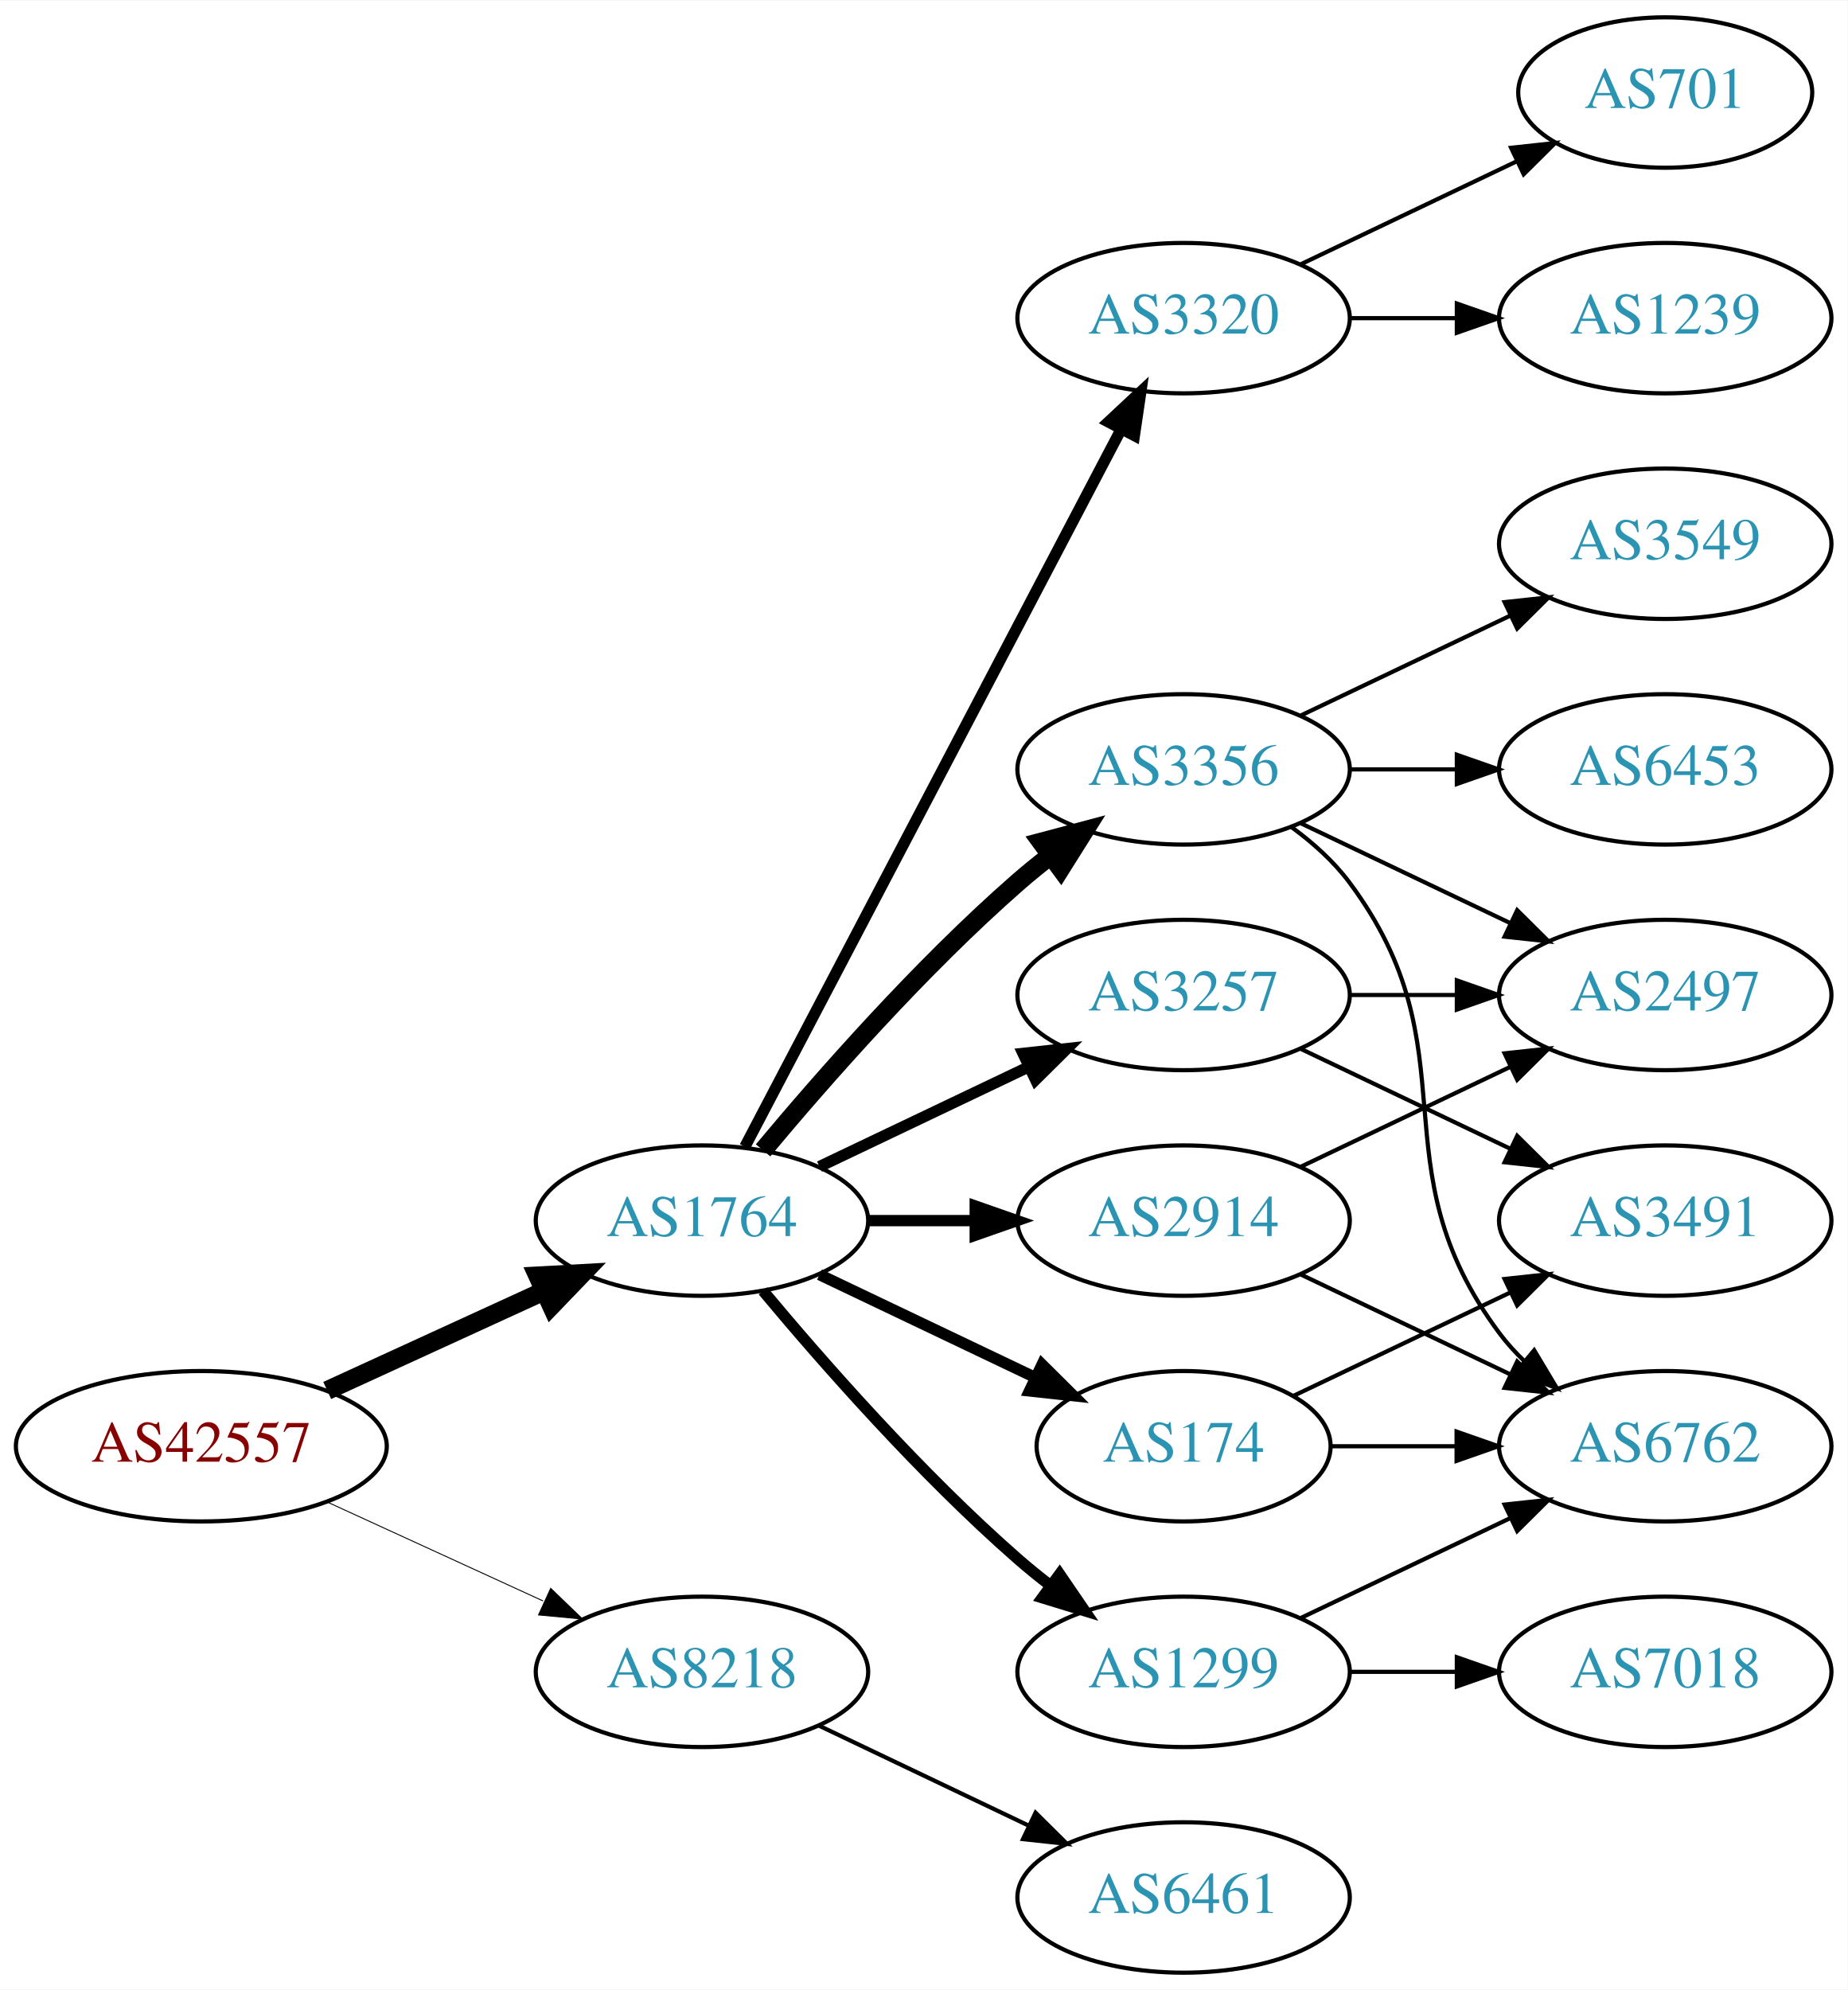
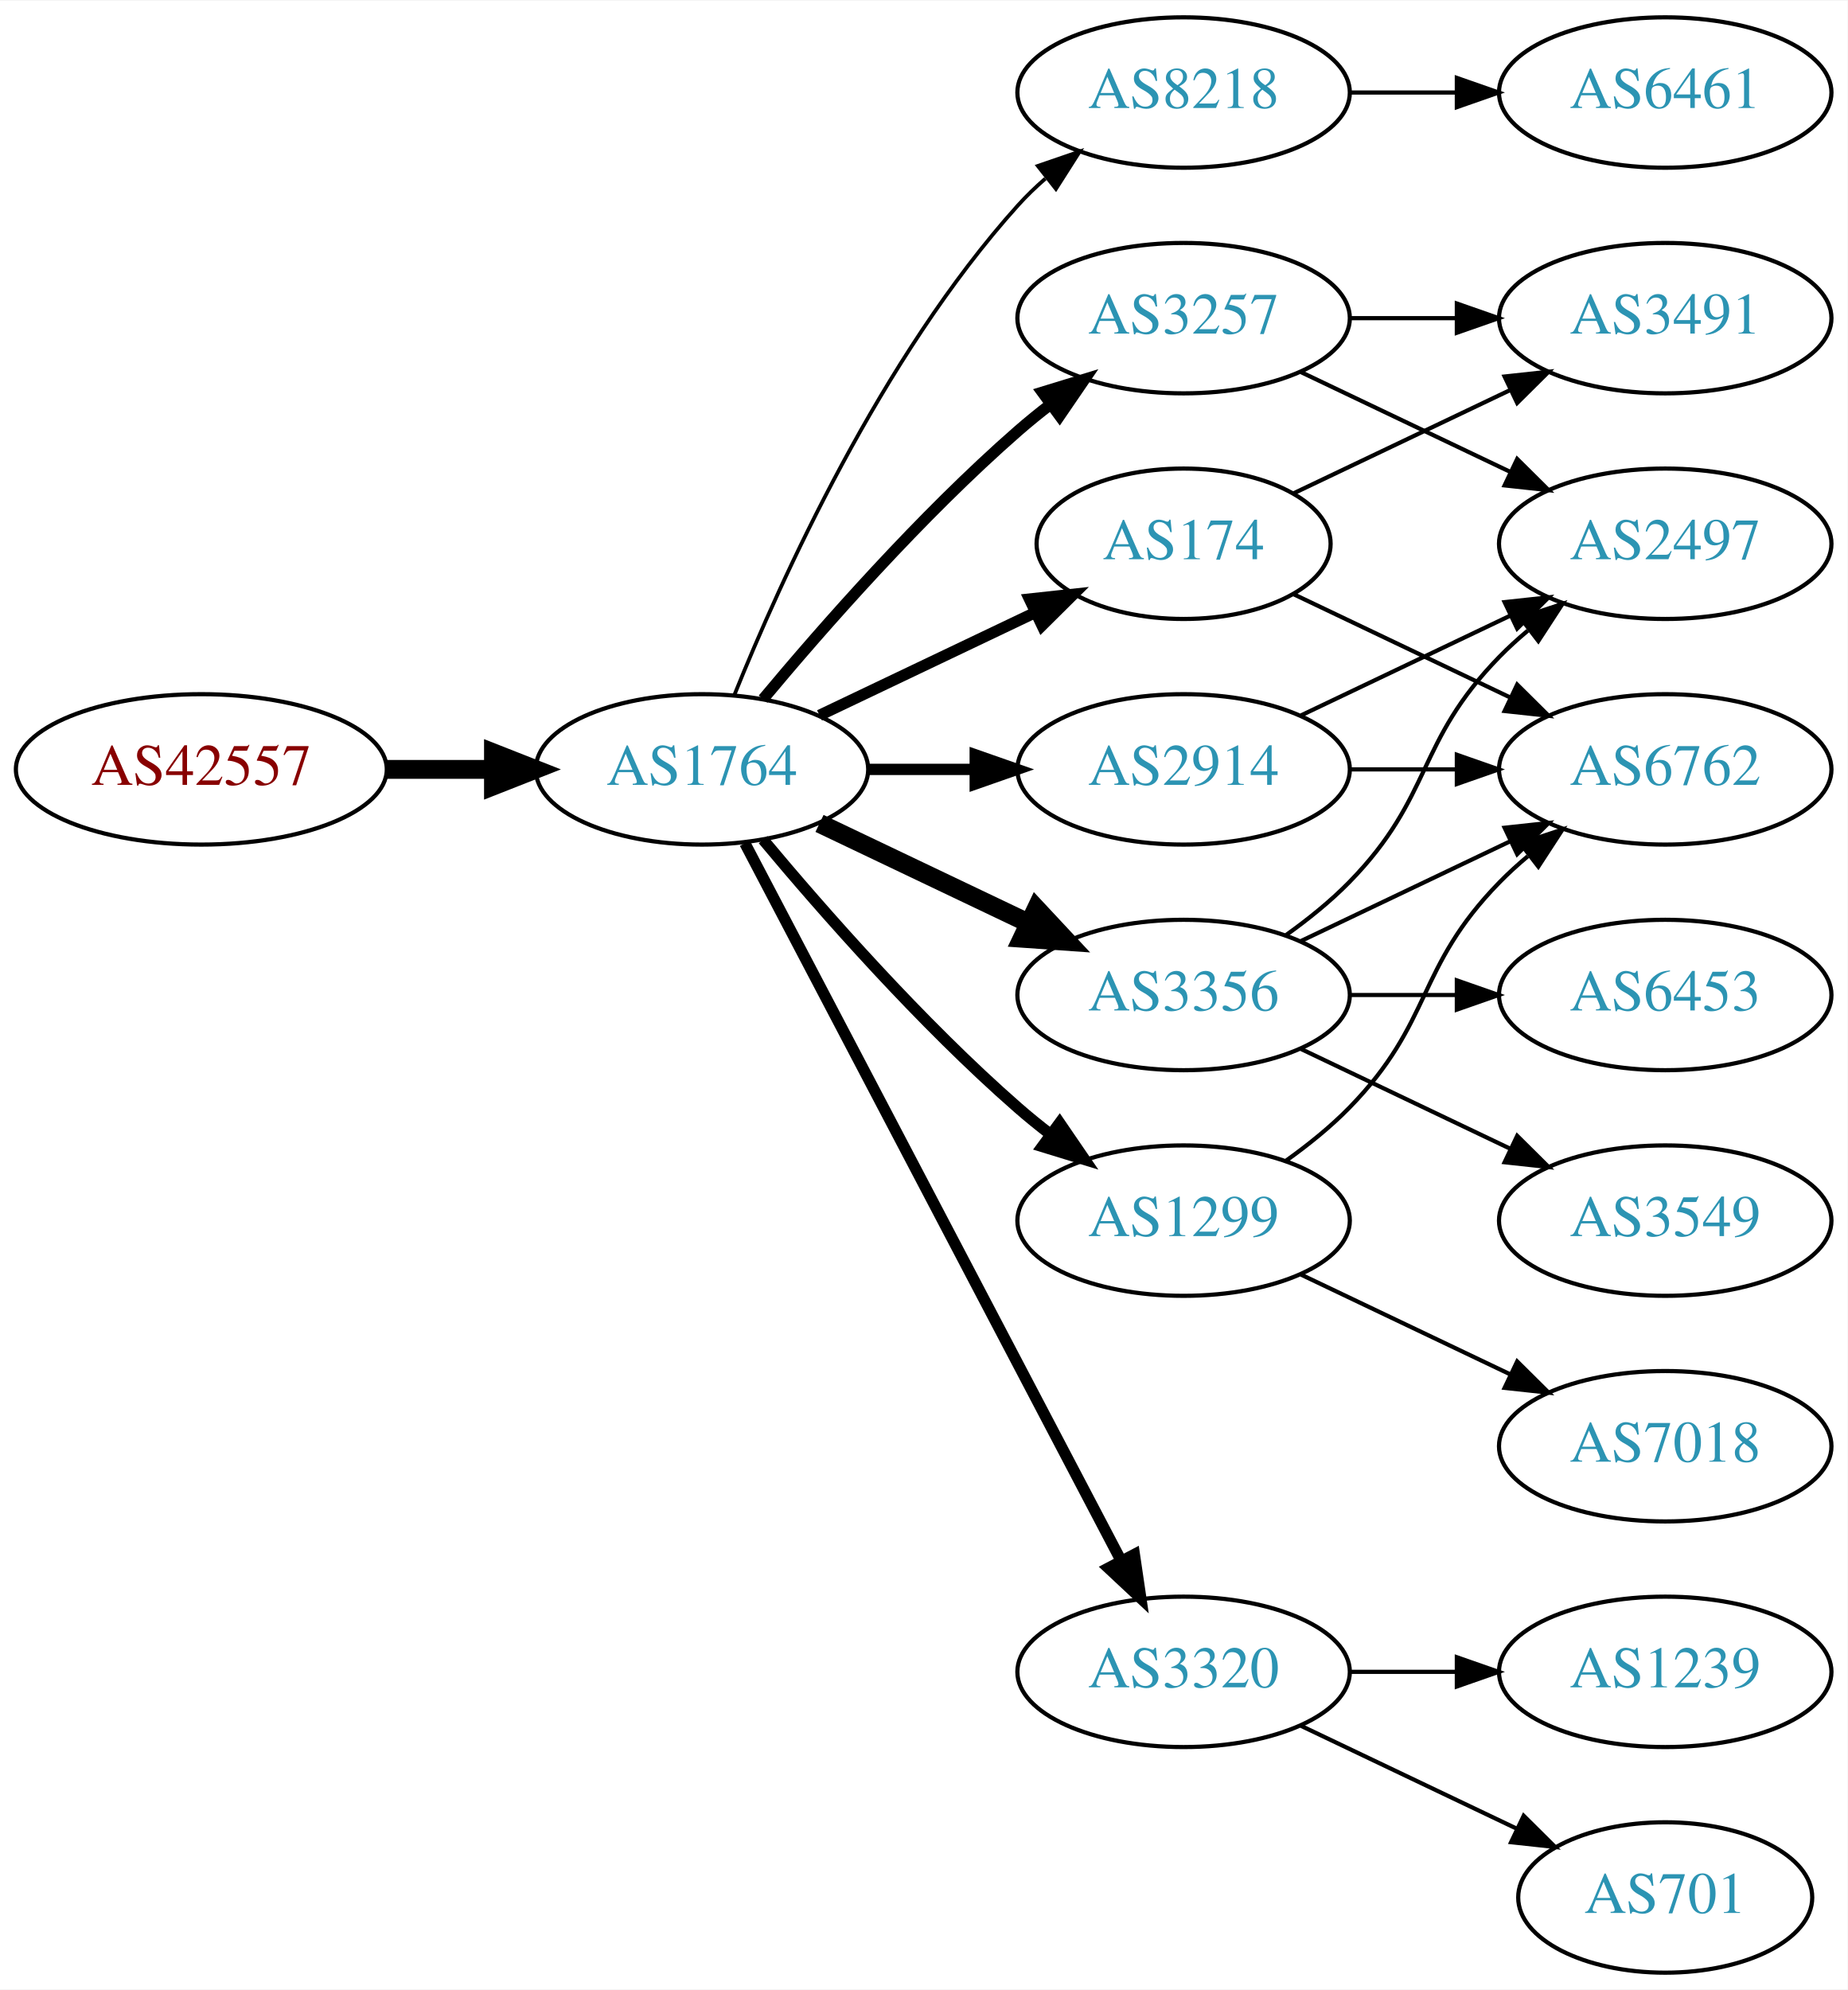
<svg xmlns="http://www.w3.org/2000/svg" xmlns:xlink="http://www.w3.org/1999/xlink" width="442pt" height="476pt" viewBox="0.00 0.00 442.27 476.00">
  <g id="graph0" class="graph" transform="scale(1 1) rotate(0) translate(4 472)">
    <polygon fill="white" stroke="none" points="-4,4 -4,-472 438.271,-472 438.271,4 -4,4" />
    <g id="node1" class="node">
      <g id="a_node1">
        <a xlink:href="/asn/42557" xlink:title="AS42557 ~ Xidras GmbH [AT]">
-           <ellipse fill="#ffffff" stroke="black" cx="44.196" cy="-126" rx="44.393" ry="18" />
-           <text text-anchor="middle" x="44.196" y="-122.3" font-family="Times,serif" font-size="14.00" fill="#880000">AS42557</text>
+           <ellipse fill="#ffffff" stroke="black" cx="44.196" cy="-288" rx="44.393" ry="18" />
+           <text text-anchor="middle" x="44.196" y="-284.3" font-family="Times,serif" font-size="14.00" fill="#880000">AS42557</text>
        </a>
      </g>
    </g>
    <g id="node2" class="node">
      <g id="a_node2">
        <a xlink:href="/asn/1764" xlink:title="AS1764 ~ NEXTLAYER-AS [AT]">
-           <ellipse fill="#ffffff" stroke="black" cx="164.039" cy="-180" rx="39.794" ry="18" />
-           <text text-anchor="middle" x="164.039" y="-176.3" font-family="Times,serif" font-size="14.00" fill="#2c94b3">AS1764</text>
+           <ellipse fill="#ffffff" stroke="black" cx="164.039" cy="-288" rx="39.794" ry="18" />
+           <text text-anchor="middle" x="164.039" y="-284.3" font-family="Times,serif" font-size="14.00" fill="#2c94b3">AS1764</text>
        </a>
      </g>
    </g>
    <g id="edge1" class="edge">
-       <path fill="none" stroke="black" stroke-width="4.5" d="M74.326,-139.348C89.937,-146.502 109.335,-155.391 126.007,-163.03" />
-       <polygon fill="black" stroke="black" stroke-width="4.5" points="124.727,-166.775 135.459,-167.362 128.008,-159.616 124.727,-166.775" />
+       <path fill="none" stroke="black" stroke-width="4.5" d="M88.407,-288C96.72,-288 105.482,-288 113.965,-288" />
+       <polygon fill="black" stroke="black" stroke-width="4.5" points="114.123,-291.938 124.123,-288 114.123,-284.063 114.123,-291.938" />
    </g>
    <g id="node3" class="node">
      <g id="a_node3">
        <a xlink:href="/asn/8218" xlink:title="AS8218 ~ legacy Neotelecoms [FR]">
-           <ellipse fill="#ffffff" stroke="black" cx="164.039" cy="-72" rx="39.794" ry="18" />
-           <text text-anchor="middle" x="164.039" y="-68.3" font-family="Times,serif" font-size="14.00" fill="#2c94b3">AS8218</text>
+           <ellipse fill="#ffffff" stroke="black" cx="279.332" cy="-450" rx="39.794" ry="18" />
+           <text text-anchor="middle" x="279.332" y="-446.3" font-family="Times,serif" font-size="14.00" fill="#2c94b3">AS8218</text>
        </a>
      </g>
    </g>
    <g id="edge2" class="edge">
-       <path fill="none" stroke="black" stroke-width="0.225" d="M74.326,-112.652C89.937,-105.498 109.335,-96.609 126.007,-88.969" />
-       <polygon fill="black" stroke="black" stroke-width="0.225" points="127.826,-91.986 135.459,-84.638 124.91,-85.622 127.826,-91.986" />
+       <path fill="none" stroke="black" stroke-width="0.9" d="M171.786,-305.787C182.837,-333.243 206.891,-386.578 239.685,-423 241.688,-425.224 243.906,-427.363 246.239,-429.397" />
+       <polygon fill="black" stroke="black" stroke-width="0.9" points="244.437,-432.433 254.458,-435.873 248.769,-426.935 244.437,-432.433" />
    </g>
    <g id="node4" class="node">
      <g id="a_node4">
        <a xlink:href="/asn/174" xlink:title="AS174 ~ Cogent Communications [US]">
-           <ellipse fill="#ffffff" stroke="black" cx="279.332" cy="-126" rx="35.194" ry="18" />
-           <text text-anchor="middle" x="279.332" y="-122.3" font-family="Times,serif" font-size="14.00" fill="#2c94b3">AS174</text>
+           <ellipse fill="#ffffff" stroke="black" cx="279.332" cy="-342" rx="35.194" ry="18" />
+           <text text-anchor="middle" x="279.332" y="-338.3" font-family="Times,serif" font-size="14.00" fill="#2c94b3">AS174</text>
        </a>
      </g>
    </g>
    <g id="edge3" class="edge">
-       <path fill="none" stroke="black" stroke-width="2.7" d="M192.175,-167.066C207.607,-159.71 227.092,-150.423 243.628,-142.541" />
-       <polygon fill="black" stroke="black" stroke-width="2.7" points="245.448,-145.551 252.969,-138.089 242.436,-139.232 245.448,-145.551" />
+       <path fill="none" stroke="black" stroke-width="2.7" d="M192.175,-300.934C207.607,-308.29 227.092,-317.577 243.628,-325.459" />
+       <polygon fill="black" stroke="black" stroke-width="2.7" points="242.436,-328.768 252.969,-329.911 245.448,-322.449 242.436,-328.768" />
    </g>
    <g id="node5" class="node">
      <g id="a_node5">
-         <a xlink:href="/asn/1299" xlink:title="AS1299 ~ Telia Carrier [EU]">
-           <ellipse fill="#ffffff" stroke="black" cx="279.332" cy="-72" rx="39.794" ry="18" />
-           <text text-anchor="middle" x="279.332" y="-68.3" font-family="Times,serif" font-size="14.00" fill="#2c94b3">AS1299</text>
+         <a xlink:href="/asn/3356" xlink:title="AS3356 ~ Level 3 Parent, LLC [US]">
+           <ellipse fill="#ffffff" stroke="black" cx="279.332" cy="-234" rx="39.794" ry="18" />
+           <text text-anchor="middle" x="279.332" y="-230.3" font-family="Times,serif" font-size="14.00" fill="#2c94b3">AS3356</text>
        </a>
      </g>
    </g>
    <g id="edge4" class="edge">
-       <path fill="none" stroke="black" stroke-width="2.7" d="M178.669,-163.183C192.951,-146.071 216.498,-119.255 239.685,-99 242.151,-96.846 244.789,-94.706 247.487,-92.628" />
-       <polygon fill="black" stroke="black" stroke-width="2.7" points="249.66,-95.375 255.641,-86.63 245.512,-89.736 249.66,-95.375" />
+       <path fill="none" stroke="black" stroke-width="4.5" d="M192.175,-275.066C207.169,-267.919 225.99,-258.948 242.213,-251.215" />
+       <polygon fill="black" stroke="black" stroke-width="4.5" points="244.084,-254.686 251.417,-246.829 240.695,-247.577 244.084,-254.686" />
    </g>
    <g id="node6" class="node">
      <g id="a_node6">
        <a xlink:href="/asn/2914" xlink:title="AS2914 ~ NTT America, Inc. [US]">
-           <ellipse fill="#ffffff" stroke="black" cx="279.332" cy="-180" rx="39.794" ry="18" />
-           <text text-anchor="middle" x="279.332" y="-176.3" font-family="Times,serif" font-size="14.00" fill="#2c94b3">AS2914</text>
+           <ellipse fill="#ffffff" stroke="black" cx="279.332" cy="-288" rx="39.794" ry="18" />
+           <text text-anchor="middle" x="279.332" y="-284.3" font-family="Times,serif" font-size="14.00" fill="#2c94b3">AS2914</text>
        </a>
      </g>
    </g>
    <g id="edge5" class="edge">
-       <path fill="none" stroke="black" stroke-width="2.7" d="M203.711,-180C211.914,-180 220.678,-180 229.21,-180" />
-       <polygon fill="black" stroke="black" stroke-width="2.7" points="229.449,-183.5 239.449,-180 229.449,-176.5 229.449,-183.5" />
+       <path fill="none" stroke="black" stroke-width="2.7" d="M203.711,-288C211.914,-288 220.678,-288 229.21,-288" />
+       <polygon fill="black" stroke="black" stroke-width="2.7" points="229.449,-291.5 239.449,-288 229.449,-284.5 229.449,-291.5" />
    </g>
    <g id="node7" class="node">
      <g id="a_node7">
-         <a xlink:href="/asn/3356" xlink:title="AS3356 ~ Level 3 Parent, LLC [US]">
-           <ellipse fill="#ffffff" stroke="black" cx="279.332" cy="-288" rx="39.794" ry="18" />
-           <text text-anchor="middle" x="279.332" y="-284.3" font-family="Times,serif" font-size="14.00" fill="#2c94b3">AS3356</text>
+         <a xlink:href="/asn/1299" xlink:title="AS1299 ~ Telia Carrier [EU]">
+           <ellipse fill="#ffffff" stroke="black" cx="279.332" cy="-180" rx="39.794" ry="18" />
+           <text text-anchor="middle" x="279.332" y="-176.3" font-family="Times,serif" font-size="14.00" fill="#2c94b3">AS1299</text>
        </a>
      </g>
    </g>
    <g id="edge6" class="edge">
-       <path fill="none" stroke="black" stroke-width="4.5" d="M178.669,-196.817C192.951,-213.929 216.498,-240.745 239.685,-261 242.151,-263.154 244.789,-265.294 247.487,-267.372" />
-       <polygon fill="black" stroke="black" stroke-width="4.5" points="245.252,-270.616 255.641,-273.37 249.919,-264.273 245.252,-270.616" />
+       <path fill="none" stroke="black" stroke-width="2.7" d="M178.669,-271.183C192.951,-254.071 216.498,-227.255 239.685,-207 242.151,-204.846 244.789,-202.706 247.487,-200.628" />
+       <polygon fill="black" stroke="black" stroke-width="2.7" points="249.66,-203.375 255.641,-194.63 245.512,-197.736 249.66,-203.375" />
    </g>
    <g id="node8" class="node">
      <g id="a_node8">
        <a xlink:href="/asn/3257" xlink:title="AS3257 ~ GTT [DE]">
-           <ellipse fill="#ffffff" stroke="black" cx="279.332" cy="-234" rx="39.794" ry="18" />
-           <text text-anchor="middle" x="279.332" y="-230.3" font-family="Times,serif" font-size="14.00" fill="#2c94b3">AS3257</text>
+           <ellipse fill="#ffffff" stroke="black" cx="279.332" cy="-396" rx="39.794" ry="18" />
+           <text text-anchor="middle" x="279.332" y="-392.3" font-family="Times,serif" font-size="14.00" fill="#2c94b3">AS3257</text>
        </a>
      </g>
    </g>
    <g id="edge7" class="edge">
-       <path fill="none" stroke="black" stroke-width="2.7" d="M192.175,-192.934C207.169,-200.081 225.99,-209.052 242.213,-216.785" />
-       <polygon fill="black" stroke="black" stroke-width="2.7" points="240.884,-220.028 251.417,-221.171 243.895,-213.709 240.884,-220.028" />
+       <path fill="none" stroke="black" stroke-width="2.7" d="M178.669,-304.817C192.951,-321.929 216.498,-348.745 239.685,-369 242.151,-371.154 244.789,-373.294 247.487,-375.372" />
+       <polygon fill="black" stroke="black" stroke-width="2.7" points="245.512,-378.264 255.641,-381.37 249.66,-372.625 245.512,-378.264" />
    </g>
    <g id="node9" class="node">
      <g id="a_node9">
        <a xlink:href="/asn/3320" xlink:title="AS3320 ~ DTAG [DE]">
-           <ellipse fill="#ffffff" stroke="black" cx="279.332" cy="-396" rx="39.794" ry="18" />
-           <text text-anchor="middle" x="279.332" y="-392.3" font-family="Times,serif" font-size="14.00" fill="#2c94b3">AS3320</text>
+           <ellipse fill="#ffffff" stroke="black" cx="279.332" cy="-72" rx="39.794" ry="18" />
+           <text text-anchor="middle" x="279.332" y="-68.3" font-family="Times,serif" font-size="14.00" fill="#2c94b3">AS3320</text>
        </a>
      </g>
    </g>
    <g id="edge8" class="edge">
-       <path fill="none" stroke="black" stroke-width="2.7" d="M174.31,-197.676C194.151,-235.505 240.829,-324.499 264.316,-369.278" />
-       <polygon fill="black" stroke="black" stroke-width="2.7" points="261.347,-371.152 269.091,-378.383 267.546,-367.901 261.347,-371.152" />
+       <path fill="none" stroke="black" stroke-width="2.7" d="M174.31,-270.324C194.151,-232.495 240.829,-143.501 264.316,-98.722" />
+       <polygon fill="black" stroke="black" stroke-width="2.7" points="267.546,-100.099 269.091,-89.618 261.347,-96.848 267.546,-100.099" />
+     </g>
+     <g id="node10" class="node">
+       <g id="a_node10">
+         <a xlink:href="/asn/6461" xlink:title="AS6461 ~ Zayo Bandwidth [US]">
+           <ellipse fill="#ffffff" stroke="black" cx="394.625" cy="-450" rx="39.794" ry="18" />
+           <text text-anchor="middle" x="394.625" y="-446.3" font-family="Times,serif" font-size="14.00" fill="#2c94b3">AS6461</text>
+         </a>
+       </g>
+     </g>
+     <g id="edge9" class="edge">
+       <path fill="none" stroke="black" d="M319.004,-450C327.207,-450 335.971,-450 344.503,-450" />
+       <polygon fill="black" stroke="black" points="344.742,-453.5 354.742,-450 344.742,-446.5 344.742,-453.5" />
+     </g>
+     <g id="node11" class="node">
+       <g id="a_node11">
+         <a xlink:href="/asn/3491" xlink:title="AS3491 ~ PCCW Global, Inc. [US]">
+           <ellipse fill="#ffffff" stroke="black" cx="394.625" cy="-396" rx="39.794" ry="18" />
+           <text text-anchor="middle" x="394.625" y="-392.3" font-family="Times,serif" font-size="14.00" fill="#2c94b3">AS3491</text>
+         </a>
+       </g>
+     </g>
+     <g id="edge10" class="edge">
+       <path fill="none" stroke="black" d="M305.757,-354.119C321.059,-361.413 340.783,-370.814 357.665,-378.86" />
+       <polygon fill="black" stroke="black" points="356.172,-382.026 366.705,-383.169 359.184,-375.707 356.172,-382.026" />
+     </g>
+     <g id="node12" class="node">
+       <g id="a_node12">
+         <a xlink:href="/asn/6762" xlink:title="AS6762 ~ TELECOM ITALIA SPARKLE S.p.A. [IT]">
+           <ellipse fill="#ffffff" stroke="black" cx="394.625" cy="-288" rx="39.794" ry="18" />
+           <text text-anchor="middle" x="394.625" y="-284.3" font-family="Times,serif" font-size="14.00" fill="#2c94b3">AS6762</text>
+         </a>
+       </g>
+     </g>
+     <g id="edge11" class="edge">
+       <path fill="none" stroke="black" d="M305.757,-329.881C321.059,-322.587 340.783,-313.186 357.665,-305.14" />
+       <polygon fill="black" stroke="black" points="359.184,-308.293 366.705,-300.831 356.172,-301.974 359.184,-308.293" />
+     </g>
+     <g id="edge14" class="edge">
+       <path fill="none" stroke="black" d="M307.468,-246.934C322.462,-254.081 341.283,-263.052 357.506,-270.785" />
+       <polygon fill="black" stroke="black" points="356.177,-274.028 366.71,-275.171 359.188,-267.709 356.177,-274.028" />
+     </g>
+     <g id="node13" class="node">
+       <g id="a_node13">
+         <a xlink:href="/asn/3549" xlink:title="AS3549 ~ Level 3 Parent, LLC [US]">
+           <ellipse fill="#ffffff" stroke="black" cx="394.625" cy="-180" rx="39.794" ry="18" />
+           <text text-anchor="middle" x="394.625" y="-176.3" font-family="Times,serif" font-size="14.00" fill="#2c94b3">AS3549</text>
+         </a>
+       </g>
+     </g>
+     <g id="edge12" class="edge">
+       <path fill="none" stroke="black" d="M307.468,-221.066C322.462,-213.919 341.283,-204.948 357.506,-197.215" />
+       <polygon fill="black" stroke="black" points="359.188,-200.291 366.71,-192.829 356.177,-193.972 359.188,-200.291" />
+     </g>
+     <g id="node14" class="node">
+       <g id="a_node14">
+         <a xlink:href="/asn/6453" xlink:title="AS6453 ~ TATA COMMUNICATIONS (AMERICA) INC [US]">
+           <ellipse fill="#ffffff" stroke="black" cx="394.625" cy="-234" rx="39.794" ry="18" />
+           <text text-anchor="middle" x="394.625" y="-230.3" font-family="Times,serif" font-size="14.00" fill="#2c94b3">AS6453</text>
+         </a>
+       </g>
+     </g>
+     <g id="edge13" class="edge">
+       <path fill="none" stroke="black" d="M319.004,-234C327.207,-234 335.971,-234 344.503,-234" />
+       <polygon fill="black" stroke="black" points="344.742,-237.5 354.742,-234 344.742,-230.5 344.742,-237.5" />
+     </g>
+     <g id="node15" class="node">
+       <g id="a_node15">
+         <a xlink:href="/asn/2497" xlink:title="AS2497 ~ Internet Initiative Japan Inc. [JP]">
+           <ellipse fill="#ffffff" stroke="black" cx="394.625" cy="-342" rx="39.794" ry="18" />
+           <text text-anchor="middle" x="394.625" y="-338.3" font-family="Times,serif" font-size="14.00" fill="#2c94b3">AS2497</text>
+         </a>
+       </g>
+     </g>
+     <g id="edge15" class="edge">
+       <path fill="none" stroke="black" d="M303.926,-248.389C309.182,-252.148 314.513,-256.437 318.978,-261 339.151,-281.617 334.806,-294.383 354.978,-315 357.071,-317.139 359.354,-319.218 361.731,-321.21" />
+       <polygon fill="black" stroke="black" points="359.974,-324.275 370.031,-327.611 364.249,-318.732 359.974,-324.275" />
+     </g>
+     <g id="edge16" class="edge">
+       <path fill="none" stroke="black" d="M319.004,-288C327.207,-288 335.971,-288 344.503,-288" />
+       <polygon fill="black" stroke="black" points="344.742,-291.5 354.742,-288 344.742,-284.5 344.742,-291.5" />
+     </g>
+     <g id="edge17" class="edge">
+       <path fill="none" stroke="black" d="M307.468,-300.934C322.462,-308.081 341.283,-317.052 357.506,-324.785" />
+       <polygon fill="black" stroke="black" points="356.177,-328.028 366.71,-329.171 359.188,-321.709 356.177,-328.028" />
+     </g>
+     <g id="edge18" class="edge">
+       <path fill="none" stroke="black" d="M303.926,-194.389C309.182,-198.148 314.513,-202.437 318.978,-207 339.151,-227.617 334.806,-240.383 354.978,-261 357.071,-263.139 359.354,-265.218 361.731,-267.21" />
+       <polygon fill="black" stroke="black" points="359.974,-270.275 370.031,-273.611 364.249,-264.732 359.974,-270.275" />
+     </g>
+     <g id="node16" class="node">
+       <g id="a_node16">
+         <a xlink:href="/asn/7018" xlink:title="AS7018 ~ AT&amp;T Services, Inc. [US]">
+           <ellipse fill="#ffffff" stroke="black" cx="394.625" cy="-126" rx="39.794" ry="18" />
+           <text text-anchor="middle" x="394.625" y="-122.3" font-family="Times,serif" font-size="14.00" fill="#2c94b3">AS7018</text>
+         </a>
+       </g>
+     </g>
+     <g id="edge19" class="edge">
+       <path fill="none" stroke="black" d="M307.468,-167.066C322.462,-159.919 341.283,-150.948 357.506,-143.215" />
+       <polygon fill="black" stroke="black" points="359.188,-146.291 366.71,-138.829 356.177,-139.972 359.188,-146.291" />
+     </g>
+     <g id="edge20" class="edge">
+       <path fill="none" stroke="black" d="M319.004,-396C327.207,-396 335.971,-396 344.503,-396" />
+       <polygon fill="black" stroke="black" points="344.742,-399.5 354.742,-396 344.742,-392.5 344.742,-399.5" />
+     </g>
+     <g id="edge21" class="edge">
+       <path fill="none" stroke="black" d="M307.468,-383.066C322.462,-375.919 341.283,-366.948 357.506,-359.215" />
+       <polygon fill="black" stroke="black" points="359.188,-362.291 366.71,-354.829 356.177,-355.972 359.188,-362.291" />
+     </g>
+     <g id="node17" class="node">
+       <g id="a_node17">
+         <a xlink:href="/asn/701" xlink:title="AS701 ~ UUNET [US]">
+           <ellipse fill="#ffffff" stroke="black" cx="394.625" cy="-18" rx="35.194" ry="18" />
+           <text text-anchor="middle" x="394.625" y="-14.3" font-family="Times,serif" font-size="14.00" fill="#2c94b3">AS701</text>
+         </a>
+       </g>
+     </g>
+     <g id="edge22" class="edge">
+       <path fill="none" stroke="black" d="M307.468,-59.066C322.9,-51.71 342.385,-42.423 358.92,-34.541" />
+       <polygon fill="black" stroke="black" points="360.741,-37.551 368.262,-30.089 357.729,-31.232 360.741,-37.551" />
    </g>
    <g id="node18" class="node">
      <g id="a_node18">
-         <a xlink:href="/asn/6461" xlink:title="AS6461 ~ Zayo Bandwidth [US]">
-           <ellipse fill="#ffffff" stroke="black" cx="279.332" cy="-18" rx="39.794" ry="18" />
-           <text text-anchor="middle" x="279.332" y="-14.3" font-family="Times,serif" font-size="14.00" fill="#2c94b3">AS6461</text>
+         <a xlink:href="/asn/1239" xlink:title="AS1239 ~ Sprint [US]">
+           <ellipse fill="#ffffff" stroke="black" cx="394.625" cy="-72" rx="39.794" ry="18" />
+           <text text-anchor="middle" x="394.625" y="-68.3" font-family="Times,serif" font-size="14.00" fill="#2c94b3">AS1239</text>
        </a>
      </g>
    </g>
    <g id="edge23" class="edge">
-       <path fill="none" stroke="black" d="M192.175,-59.066C207.169,-51.919 225.99,-42.948 242.213,-35.215" />
-       <polygon fill="black" stroke="black" points="243.895,-38.291 251.417,-30.829 240.884,-31.972 243.895,-38.291" />
-     </g>
-     <g id="node11" class="node">
-       <g id="a_node11">
-         <a xlink:href="/asn/6762" xlink:title="AS6762 ~ TELECOM ITALIA SPARKLE S.p.A. [IT]">
-           <ellipse fill="#ffffff" stroke="black" cx="394.625" cy="-126" rx="39.794" ry="18" />
-           <text text-anchor="middle" x="394.625" y="-122.3" font-family="Times,serif" font-size="14.00" fill="#2c94b3">AS6762</text>
-         </a>
-       </g>
-     </g>
-     <g id="edge16" class="edge">
-       <path fill="none" stroke="black" d="M314.631,-126C324.008,-126 334.358,-126 344.393,-126" />
-       <polygon fill="black" stroke="black" points="344.681,-129.5 354.681,-126 344.681,-122.5 344.681,-129.5" />
-     </g>
-     <g id="node12" class="node">
-       <g id="a_node12">
-         <a xlink:href="/asn/3491" xlink:title="AS3491 ~ PCCW Global, Inc. [US]">
-           <ellipse fill="#ffffff" stroke="black" cx="394.625" cy="-180" rx="39.794" ry="18" />
-           <text text-anchor="middle" x="394.625" y="-176.3" font-family="Times,serif" font-size="14.00" fill="#2c94b3">AS3491</text>
-         </a>
-       </g>
-     </g>
-     <g id="edge15" class="edge">
-       <path fill="none" stroke="black" d="M305.757,-138.119C321.059,-145.413 340.783,-154.814 357.665,-162.86" />
-       <polygon fill="black" stroke="black" points="356.172,-166.026 366.705,-167.169 359.184,-159.707 356.172,-166.026" />
-     </g>
-     <g id="node10" class="node">
-       <g id="a_node10">
-         <a xlink:href="/asn/7018" xlink:title="AS7018 ~ AT&amp;T Services, Inc. [US]">
-           <ellipse fill="#ffffff" stroke="black" cx="394.625" cy="-72" rx="39.794" ry="18" />
-           <text text-anchor="middle" x="394.625" y="-68.3" font-family="Times,serif" font-size="14.00" fill="#2c94b3">AS7018</text>
-         </a>
-       </g>
-     </g>
-     <g id="edge9" class="edge">
      <path fill="none" stroke="black" d="M319.004,-72C327.207,-72 335.971,-72 344.503,-72" />
      <polygon fill="black" stroke="black" points="344.742,-75.5 354.742,-72 344.742,-68.5 344.742,-75.5" />
    </g>
-     <g id="edge10" class="edge">
-       <path fill="none" stroke="black" d="M307.468,-84.934C322.462,-92.081 341.283,-101.052 357.506,-108.785" />
-       <polygon fill="black" stroke="black" points="356.177,-112.028 366.71,-113.171 359.188,-105.709 356.177,-112.028" />
-     </g>
-     <g id="edge18" class="edge">
-       <path fill="none" stroke="black" d="M307.468,-167.066C322.462,-159.919 341.283,-150.948 357.506,-143.215" />
-       <polygon fill="black" stroke="black" points="359.188,-146.291 366.71,-138.829 356.177,-139.972 359.188,-146.291" />
-     </g>
-     <g id="node13" class="node">
-       <g id="a_node13">
-         <a xlink:href="/asn/2497" xlink:title="AS2497 ~ Internet Initiative Japan Inc. [JP]">
-           <ellipse fill="#ffffff" stroke="black" cx="394.625" cy="-234" rx="39.794" ry="18" />
-           <text text-anchor="middle" x="394.625" y="-230.3" font-family="Times,serif" font-size="14.00" fill="#2c94b3">AS2497</text>
-         </a>
-       </g>
-     </g>
-     <g id="edge17" class="edge">
-       <path fill="none" stroke="black" d="M307.468,-192.934C322.462,-200.081 341.283,-209.052 357.506,-216.785" />
-       <polygon fill="black" stroke="black" points="356.177,-220.028 366.71,-221.171 359.188,-213.709 356.177,-220.028" />
-     </g>
-     <g id="edge19" class="edge">
-       <path fill="none" stroke="black" d="M305.262,-274.118C310.338,-270.389 315.256,-265.984 318.978,-261 349.249,-220.458 324.707,-193.542 354.978,-153 356.723,-150.664 358.73,-148.455 360.893,-146.383" />
-       <polygon fill="black" stroke="black" points="363.253,-148.973 368.694,-139.882 358.771,-143.595 363.253,-148.973" />
-     </g>
-     <g id="edge20" class="edge">
-       <path fill="none" stroke="black" d="M307.468,-275.066C322.462,-267.919 341.283,-258.948 357.506,-251.215" />
-       <polygon fill="black" stroke="black" points="359.188,-254.291 366.71,-246.829 356.177,-247.972 359.188,-254.291" />
-     </g>
-     <g id="node16" class="node">
-       <g id="a_node16">
-         <a xlink:href="/asn/6453" xlink:title="AS6453 ~ TATA COMMUNICATIONS (AMERICA) INC [US]">
-           <ellipse fill="#ffffff" stroke="black" cx="394.625" cy="-288" rx="39.794" ry="18" />
-           <text text-anchor="middle" x="394.625" y="-284.3" font-family="Times,serif" font-size="14.00" fill="#2c94b3">AS6453</text>
-         </a>
-       </g>
-     </g>
-     <g id="edge21" class="edge">
-       <path fill="none" stroke="black" d="M319.004,-288C327.207,-288 335.971,-288 344.503,-288" />
-       <polygon fill="black" stroke="black" points="344.742,-291.5 354.742,-288 344.742,-284.5 344.742,-291.5" />
-     </g>
-     <g id="node17" class="node">
-       <g id="a_node17">
-         <a xlink:href="/asn/3549" xlink:title="AS3549 ~ Level 3 Parent, LLC [US]">
-           <ellipse fill="#ffffff" stroke="black" cx="394.625" cy="-342" rx="39.794" ry="18" />
-           <text text-anchor="middle" x="394.625" y="-338.3" font-family="Times,serif" font-size="14.00" fill="#2c94b3">AS3549</text>
-         </a>
-       </g>
-     </g>
-     <g id="edge22" class="edge">
-       <path fill="none" stroke="black" d="M307.468,-300.934C322.462,-308.081 341.283,-317.052 357.506,-324.785" />
-       <polygon fill="black" stroke="black" points="356.177,-328.028 366.71,-329.171 359.188,-321.709 356.177,-328.028" />
-     </g>
-     <g id="edge11" class="edge">
-       <path fill="none" stroke="black" d="M307.468,-221.066C322.462,-213.919 341.283,-204.948 357.506,-197.215" />
-       <polygon fill="black" stroke="black" points="359.188,-200.291 366.71,-192.829 356.177,-193.972 359.188,-200.291" />
-     </g>
-     <g id="edge12" class="edge">
-       <path fill="none" stroke="black" d="M319.004,-234C327.207,-234 335.971,-234 344.503,-234" />
-       <polygon fill="black" stroke="black" points="344.742,-237.5 354.742,-234 344.742,-230.5 344.742,-237.5" />
-     </g>
-     <g id="node14" class="node">
-       <g id="a_node14">
-         <a xlink:href="/asn/701" xlink:title="AS701 ~ UUNET [US]">
-           <ellipse fill="#ffffff" stroke="black" cx="394.625" cy="-450" rx="35.194" ry="18" />
-           <text text-anchor="middle" x="394.625" y="-446.3" font-family="Times,serif" font-size="14.00" fill="#2c94b3">AS701</text>
-         </a>
-       </g>
-     </g>
-     <g id="edge13" class="edge">
-       <path fill="none" stroke="black" d="M307.468,-408.934C322.9,-416.29 342.385,-425.577 358.92,-433.459" />
-       <polygon fill="black" stroke="black" points="357.729,-436.768 368.262,-437.911 360.741,-430.449 357.729,-436.768" />
-     </g>
-     <g id="node15" class="node">
-       <g id="a_node15">
-         <a xlink:href="/asn/1239" xlink:title="AS1239 ~ Sprint [US]">
-           <ellipse fill="#ffffff" stroke="black" cx="394.625" cy="-396" rx="39.794" ry="18" />
-           <text text-anchor="middle" x="394.625" y="-392.3" font-family="Times,serif" font-size="14.00" fill="#2c94b3">AS1239</text>
-         </a>
-       </g>
-     </g>
-     <g id="edge14" class="edge">
-       <path fill="none" stroke="black" d="M319.004,-396C327.207,-396 335.971,-396 344.503,-396" />
-       <polygon fill="black" stroke="black" points="344.742,-399.5 354.742,-396 344.742,-392.5 344.742,-399.5" />
-     </g>
  </g>
</svg>
